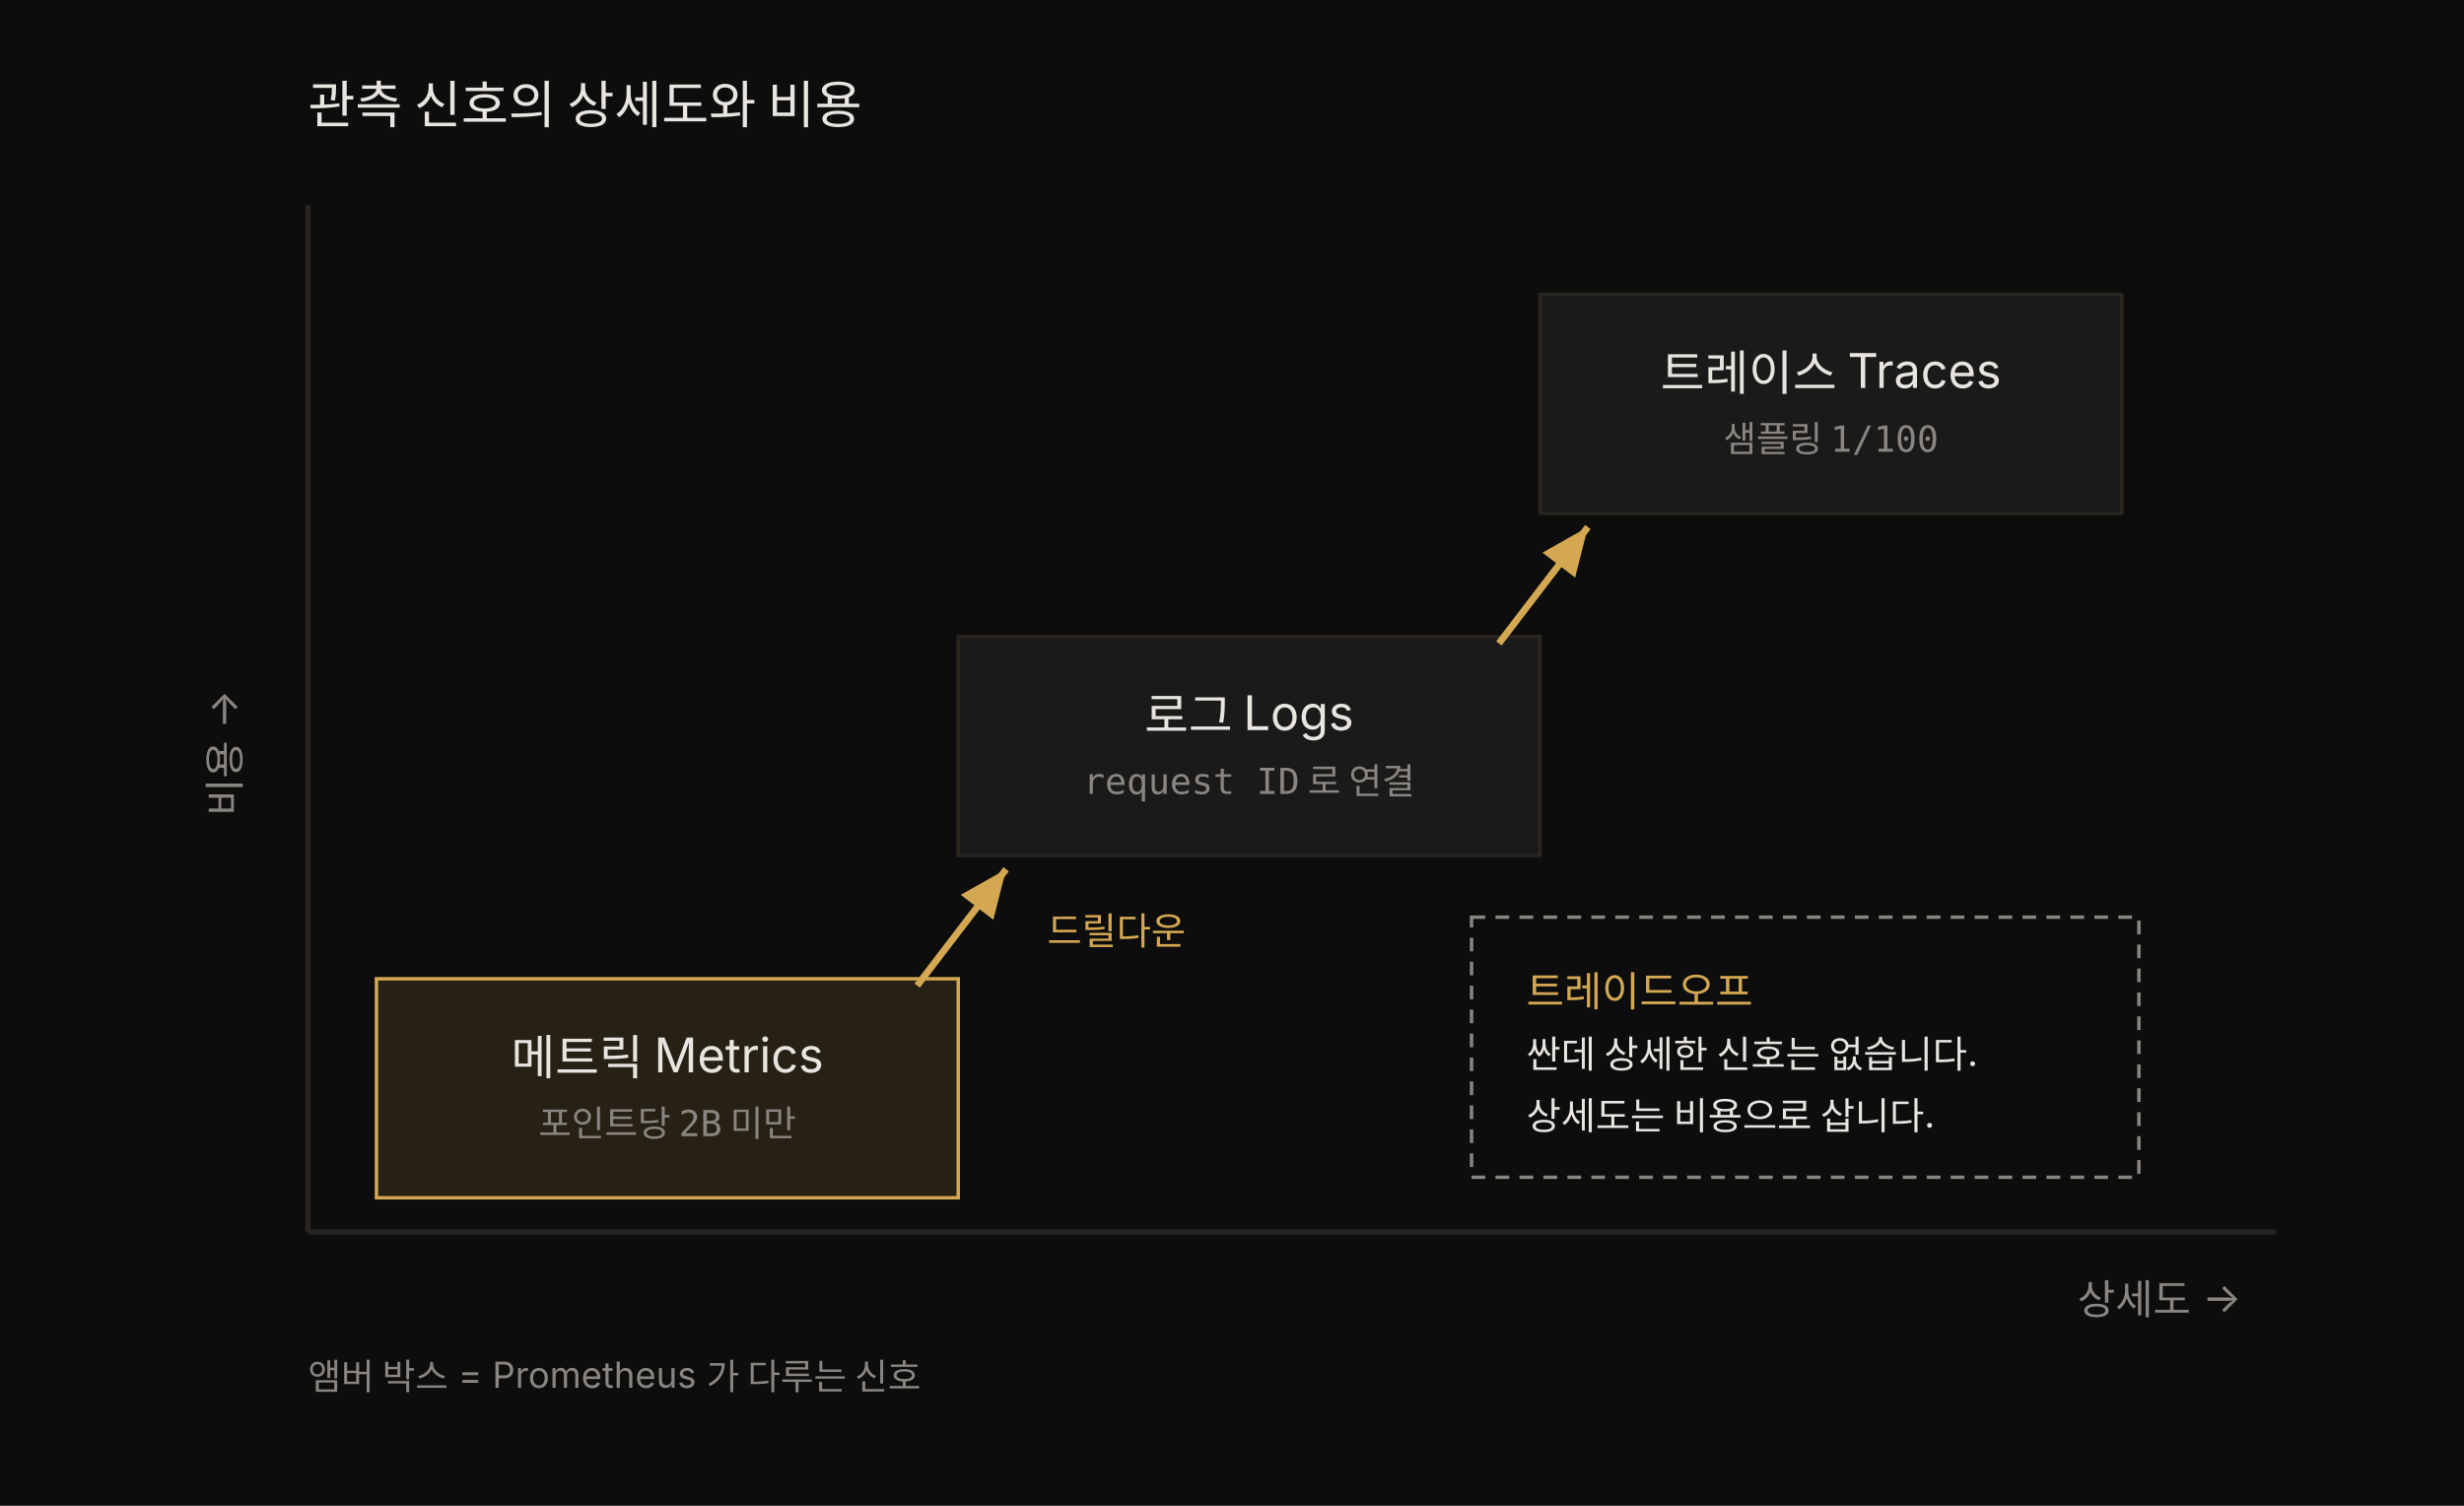
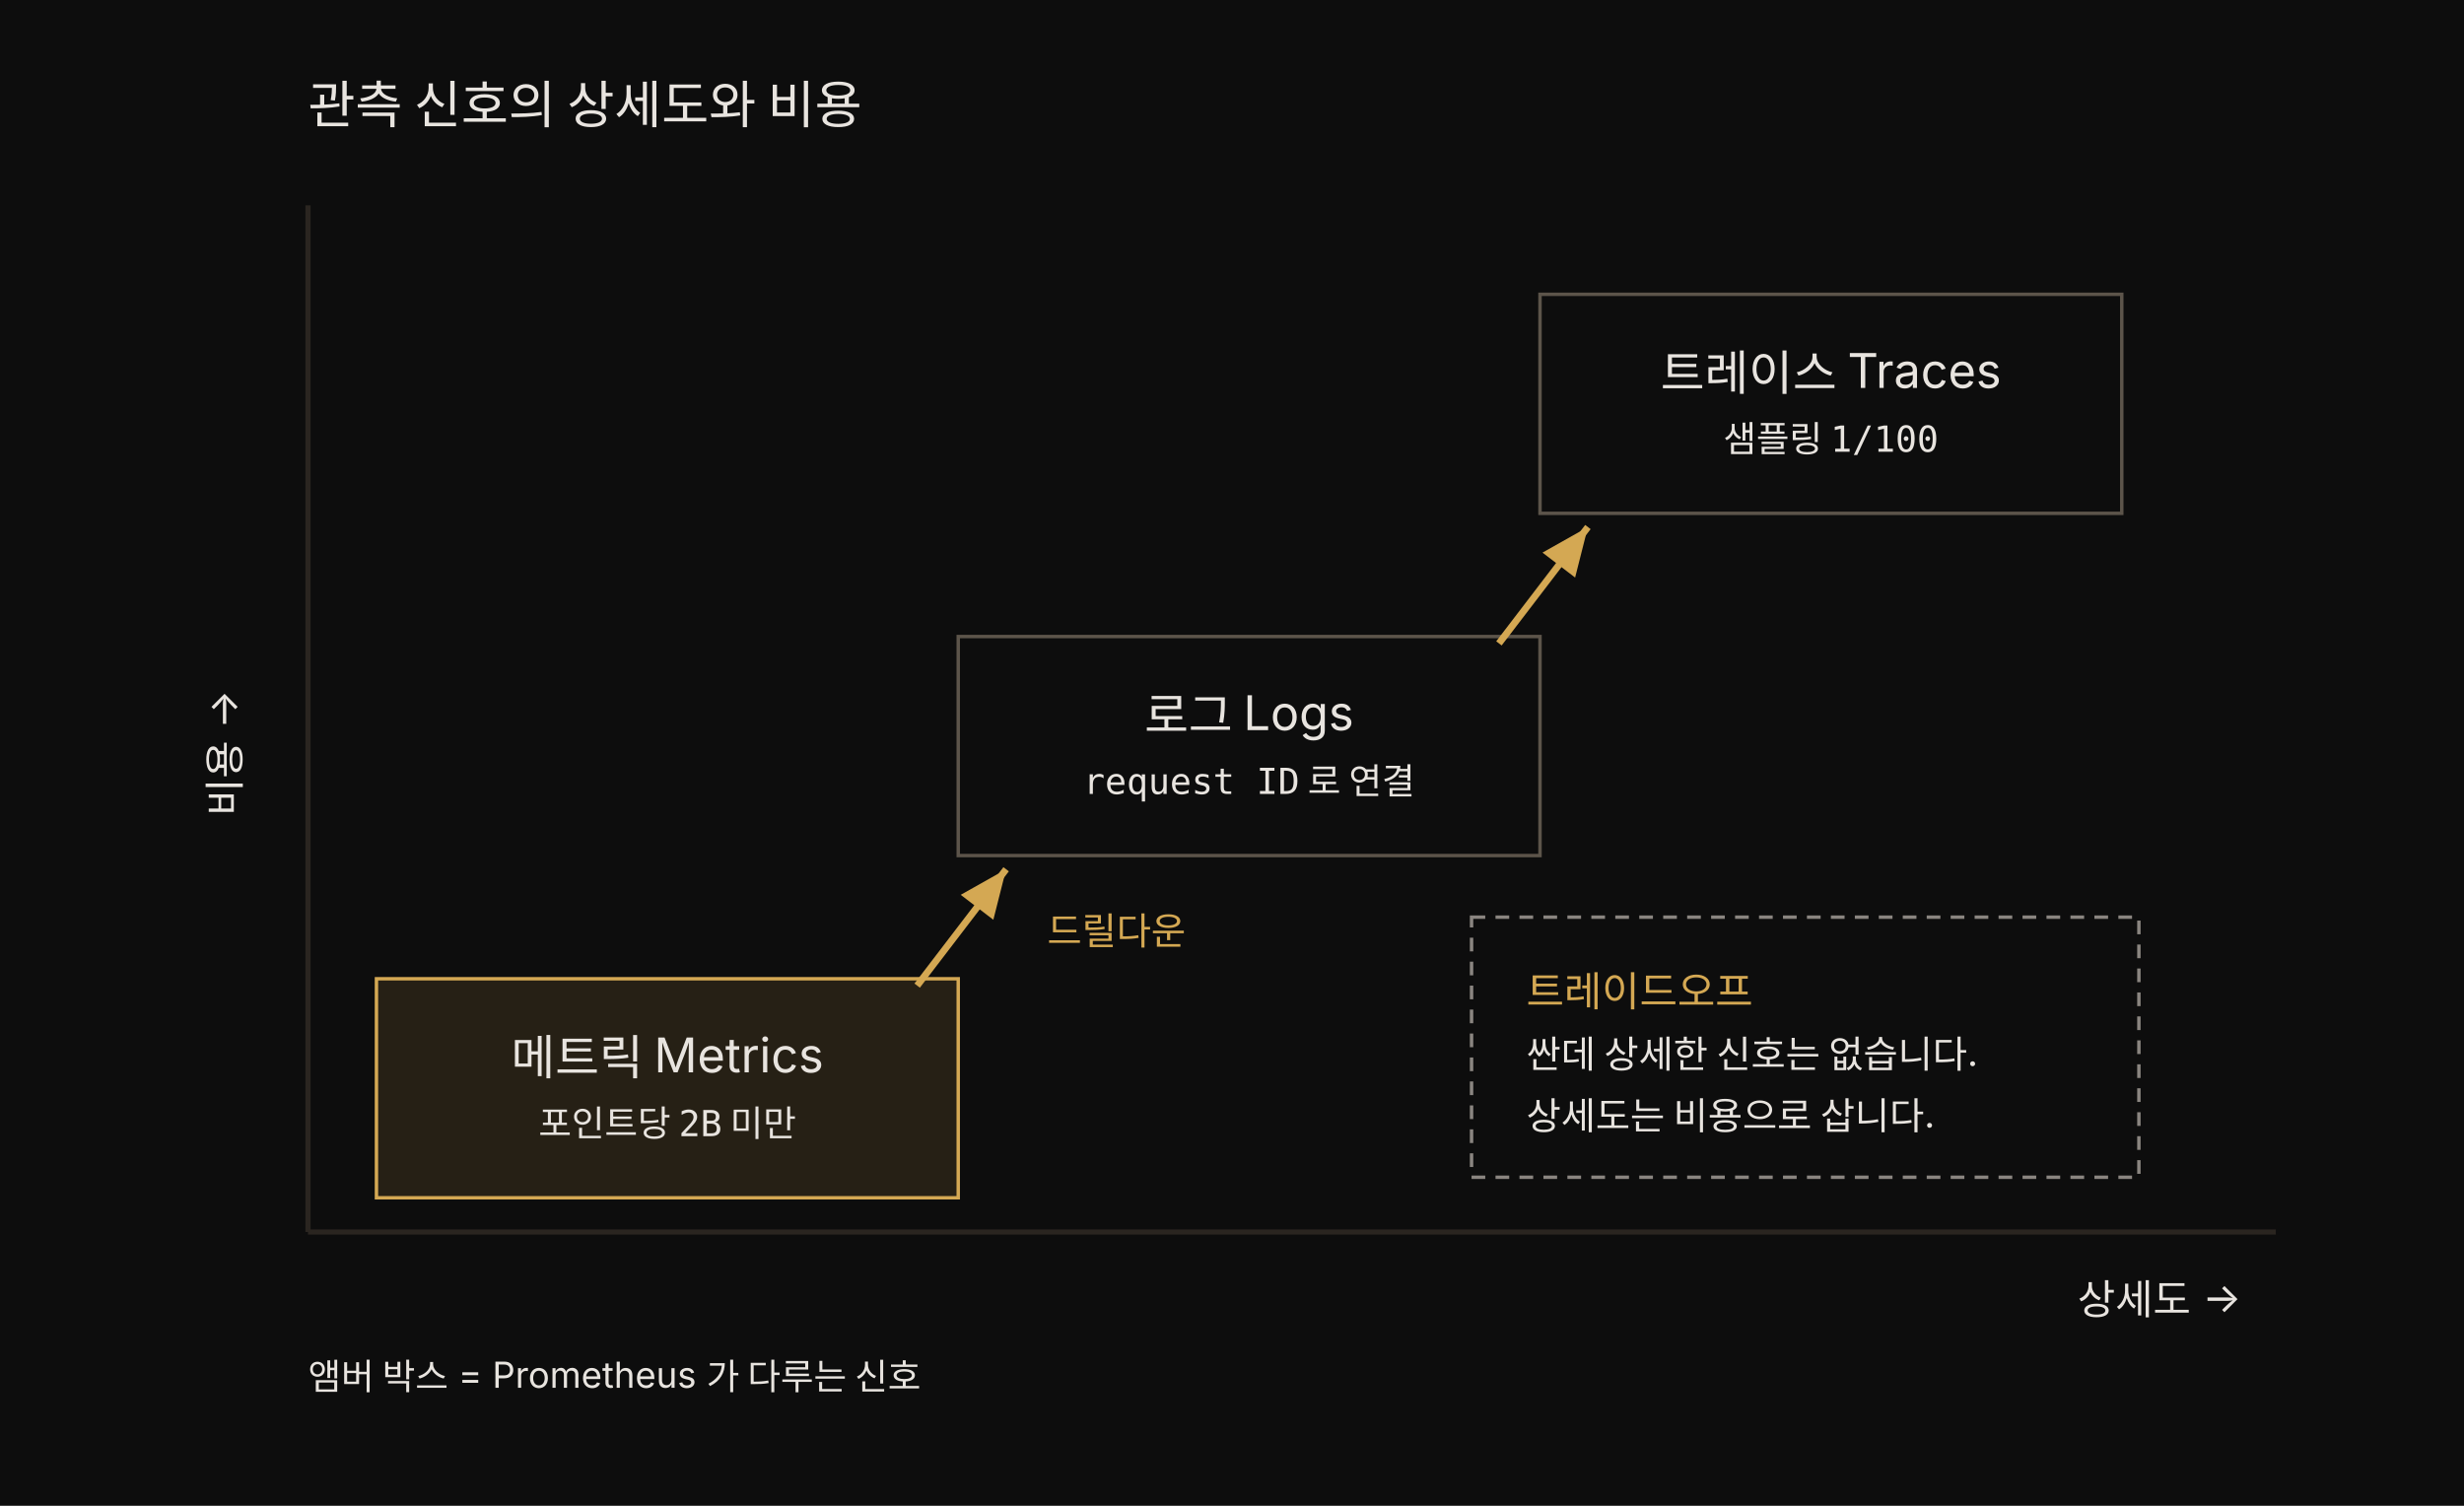
<svg xmlns="http://www.w3.org/2000/svg" viewBox="0 0 720 440" width="100%" role="img" font-family="'Pretendard', -apple-system, 'Noto Sans KR', sans-serif">
  <defs>
    <marker id="amberArrow" markerWidth="9" markerHeight="9" refX="7" refY="3" orient="auto">
      <path d="M0,0 L7,3 L0,6 Z" fill="rgb(212,168,83)" />
    </marker>
  </defs>
  <rect x="0" y="0" width="720" height="440" fill="#0d0d0d" />
  <text x="90" y="36" fill="#e8e4df" font-size="15">관측 신호의 상세도와 비용</text>
  <line x1="90" y1="360" x2="665" y2="360" stroke="rgb(42,37,32)" stroke-width="1.5" />
  <line x1="90" y1="360" x2="90" y2="60" stroke="rgb(42,37,32)" stroke-width="1.5" />
-   <text x="655" y="384" fill="rgb(138,133,128)" font-size="12" text-anchor="end">상세도 →</text>
-   <text x="70" y="220" fill="rgb(138,133,128)" font-size="12" text-anchor="middle" transform="rotate(-90 70 220)">비용 →</text>
+   <text x="655" y="384" fill="#e8e4df" font-size="12" text-anchor="end">상세도 →</text>
+   <text x="70" y="220" fill="#e8e4df" font-size="12" text-anchor="middle" transform="rotate(-90 70 220)">비용 →</text>
  <rect x="110" y="286" width="170" height="64" fill="rgba(212,168,83,0.13)" stroke="rgb(212,168,83)" />
  <text x="195" y="314" fill="#e8e4df" font-size="14" text-anchor="middle">메트릭 Metrics</text>
-   <text x="195" y="332" fill="rgb(138,133,128)" font-size="10.5" text-anchor="middle">포인트당 <tspan font-family="'JetBrains Mono', monospace">2B</tspan> 미만</text>
-   <rect x="280" y="186" width="170" height="64" fill="rgb(26,26,26)" stroke="rgb(42,37,32)" />
+   <text x="195" y="332" fill="#e8e4df" font-size="10.5" text-anchor="middle">포인트당 <tspan font-family="'JetBrains Mono', monospace">2B</tspan> 미만</text>
+   <rect x="280" y="186" width="170" height="64" fill="#0d0d0d" stroke="rgb(92,84,74)" />
  <text x="365" y="214" fill="#e8e4df" font-size="14" text-anchor="middle">로그 Logs</text>
-   <text x="365" y="232" fill="rgb(138,133,128)" font-size="10.5" text-anchor="middle">
+   <text x="365" y="232" fill="#e8e4df" font-size="10.5" text-anchor="middle">
    <tspan font-family="'JetBrains Mono', monospace">request ID</tspan> 로 연결</text>
-   <rect x="450" y="86" width="170" height="64" fill="rgb(26,26,26)" stroke="rgb(42,37,32)" />
+   <rect x="450" y="86" width="170" height="64" fill="#0d0d0d" stroke="rgb(92,84,74)" />
  <text x="535" y="114" fill="#e8e4df" font-size="14" text-anchor="middle">트레이스 Traces</text>
-   <text x="535" y="132" fill="rgb(138,133,128)" font-size="10.5" text-anchor="middle">샘플링 <tspan font-family="'JetBrains Mono', monospace">1/100</tspan>
+   <text x="535" y="132" fill="#e8e4df" font-size="10.5" text-anchor="middle">샘플링 <tspan font-family="'JetBrains Mono', monospace">1/100</tspan>
  </text>
  <line x1="268" y1="288" x2="294" y2="254" stroke="rgb(212,168,83)" stroke-width="2" marker-end="url(#amberArrow)" />
  <line x1="438" y1="188" x2="464" y2="154" stroke="rgb(212,168,83)" stroke-width="2" marker-end="url(#amberArrow)" />
  <text x="306" y="276" fill="rgb(212,168,83)" font-size="11">드릴다운</text>
  <rect x="430" y="268" width="195" height="76" fill="#0d0d0d" stroke="rgb(138,133,128)" stroke-dasharray="4 3" />
  <text x="446" y="294" fill="rgb(212,168,83)" font-size="12">트레이드오프</text>
  <text x="446" y="312" fill="#e8e4df" font-size="11">싼데 상세한 신호는 없습니다.</text>
  <text x="446" y="330" fill="#e8e4df" font-size="11">상세도는 비용으로 삽니다.</text>
-   <text x="90" y="406" fill="rgb(138,133,128)" font-size="10.5">앰버 박스 = Prometheus 가 다루는 신호</text>
+   <text x="90" y="406" fill="#e8e4df" font-size="10.5">앰버 박스 = Prometheus 가 다루는 신호</text>
</svg>
